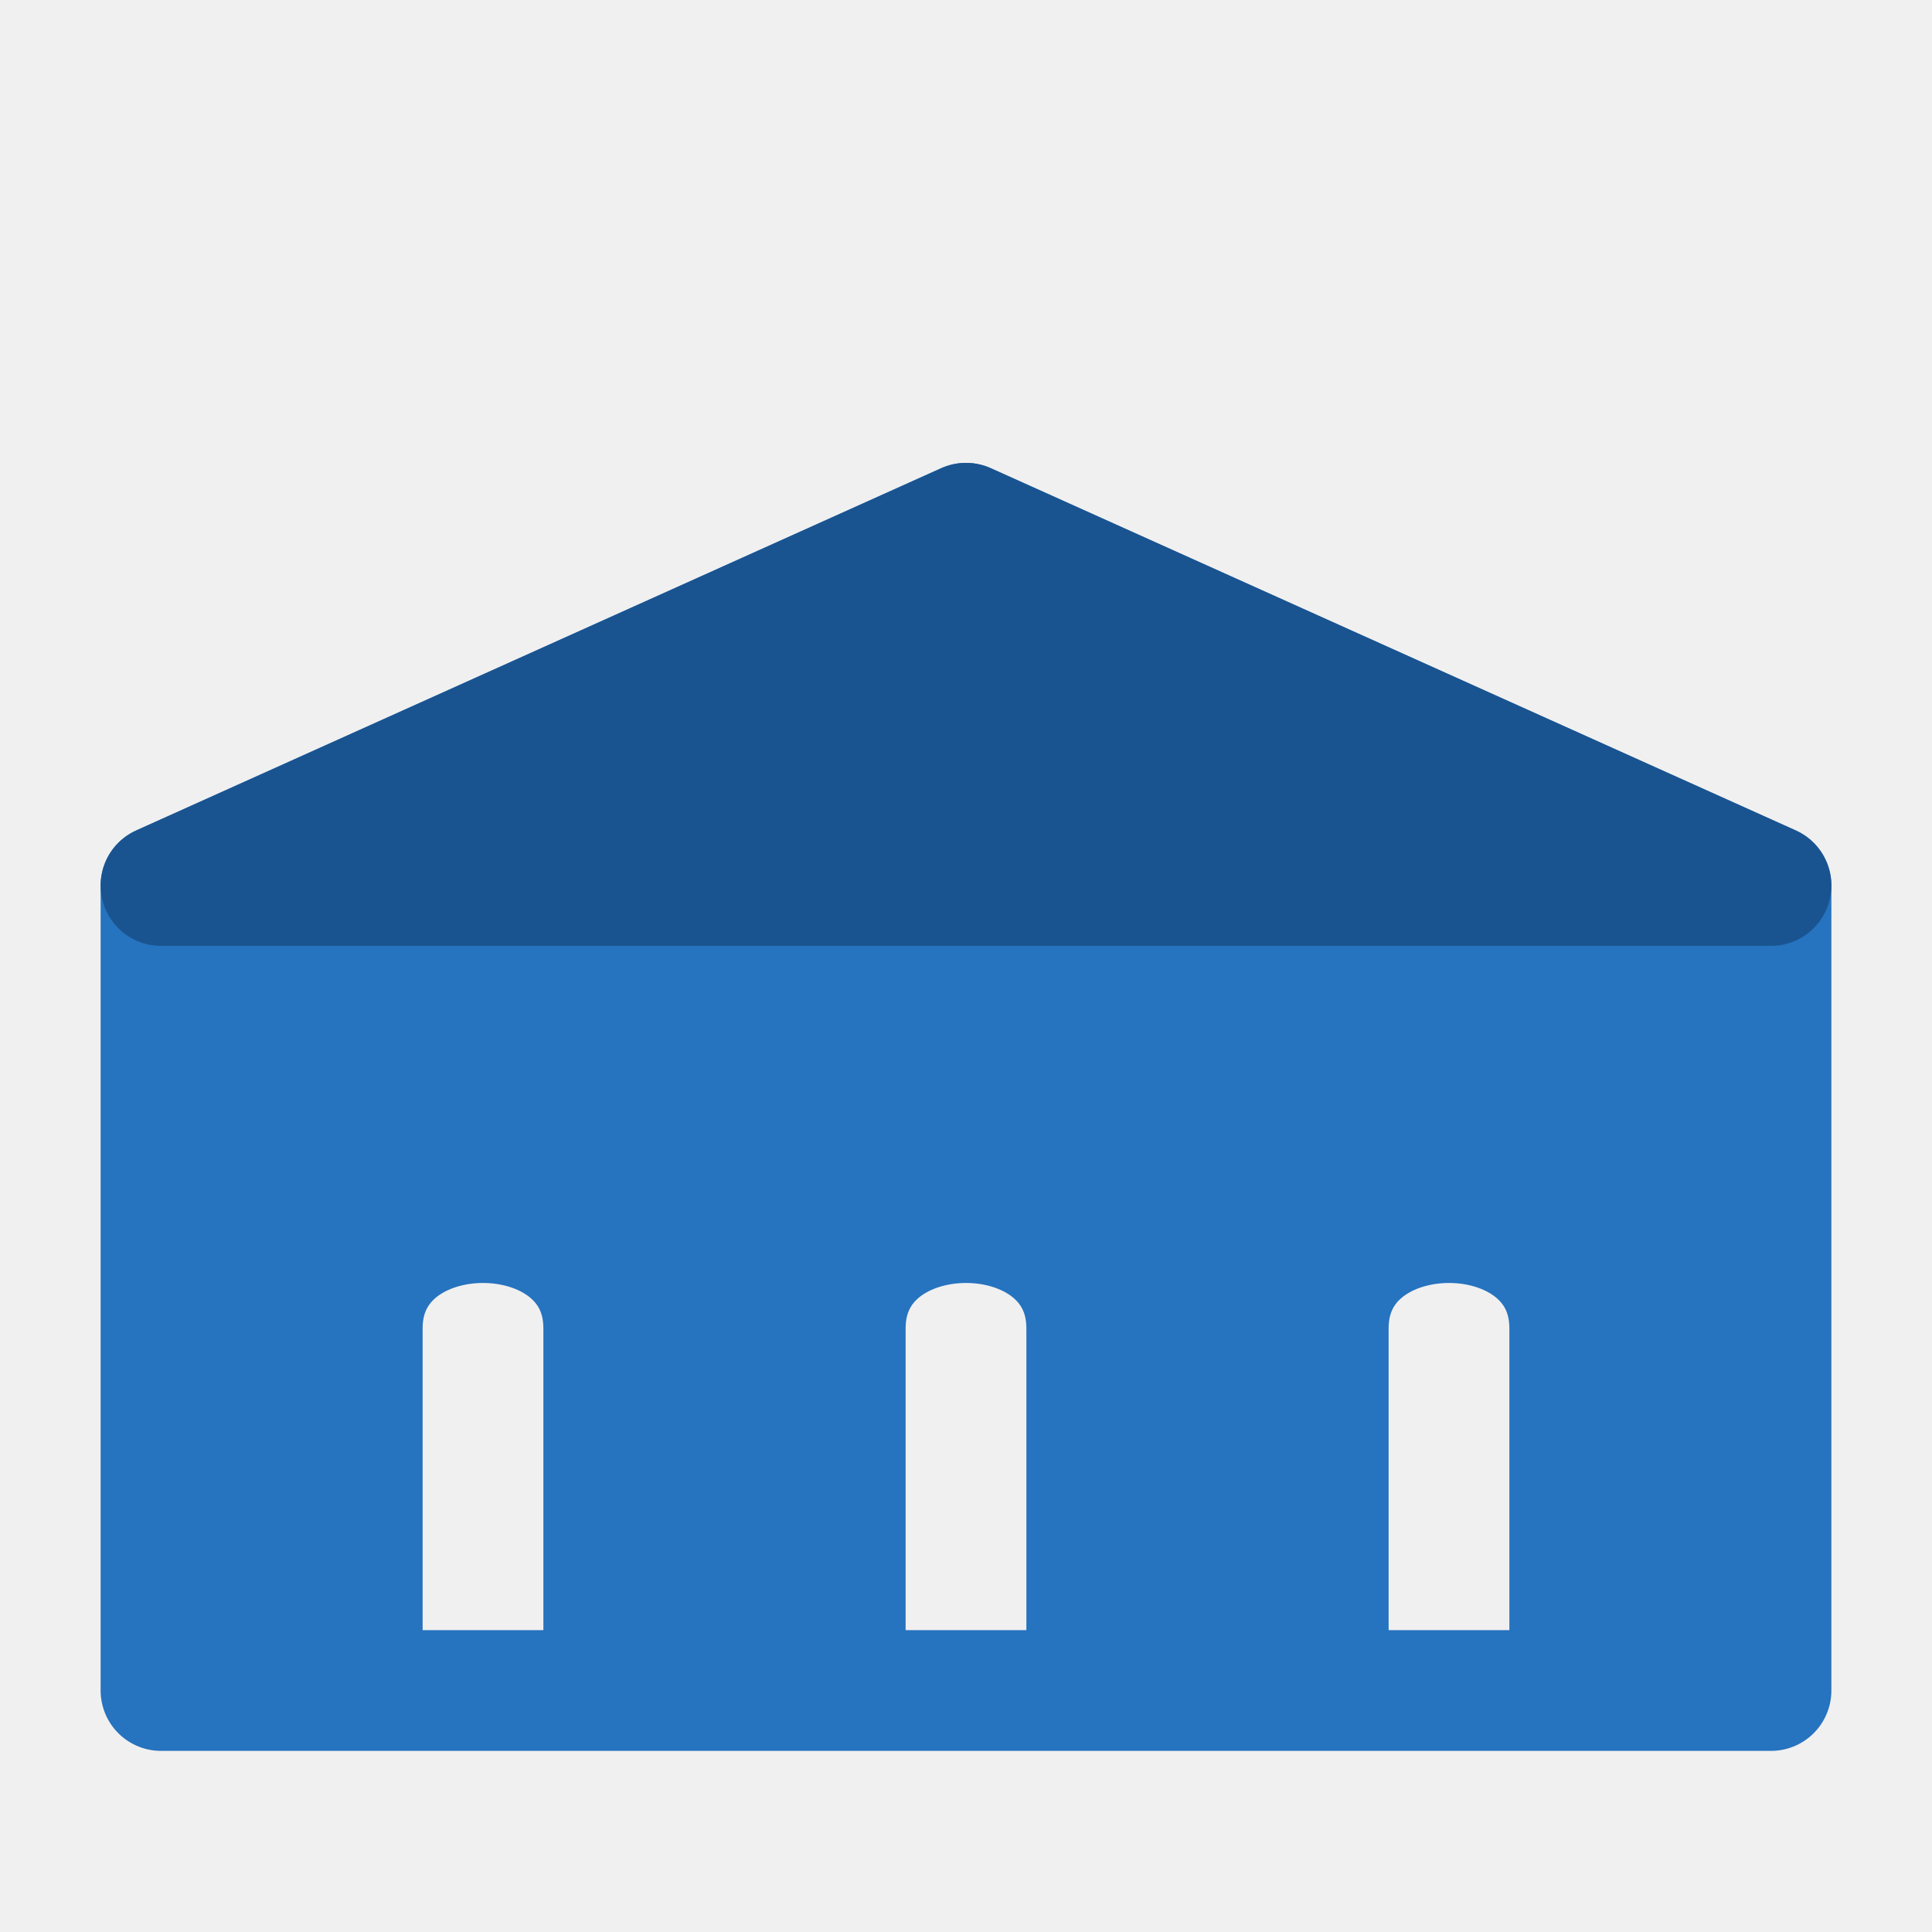
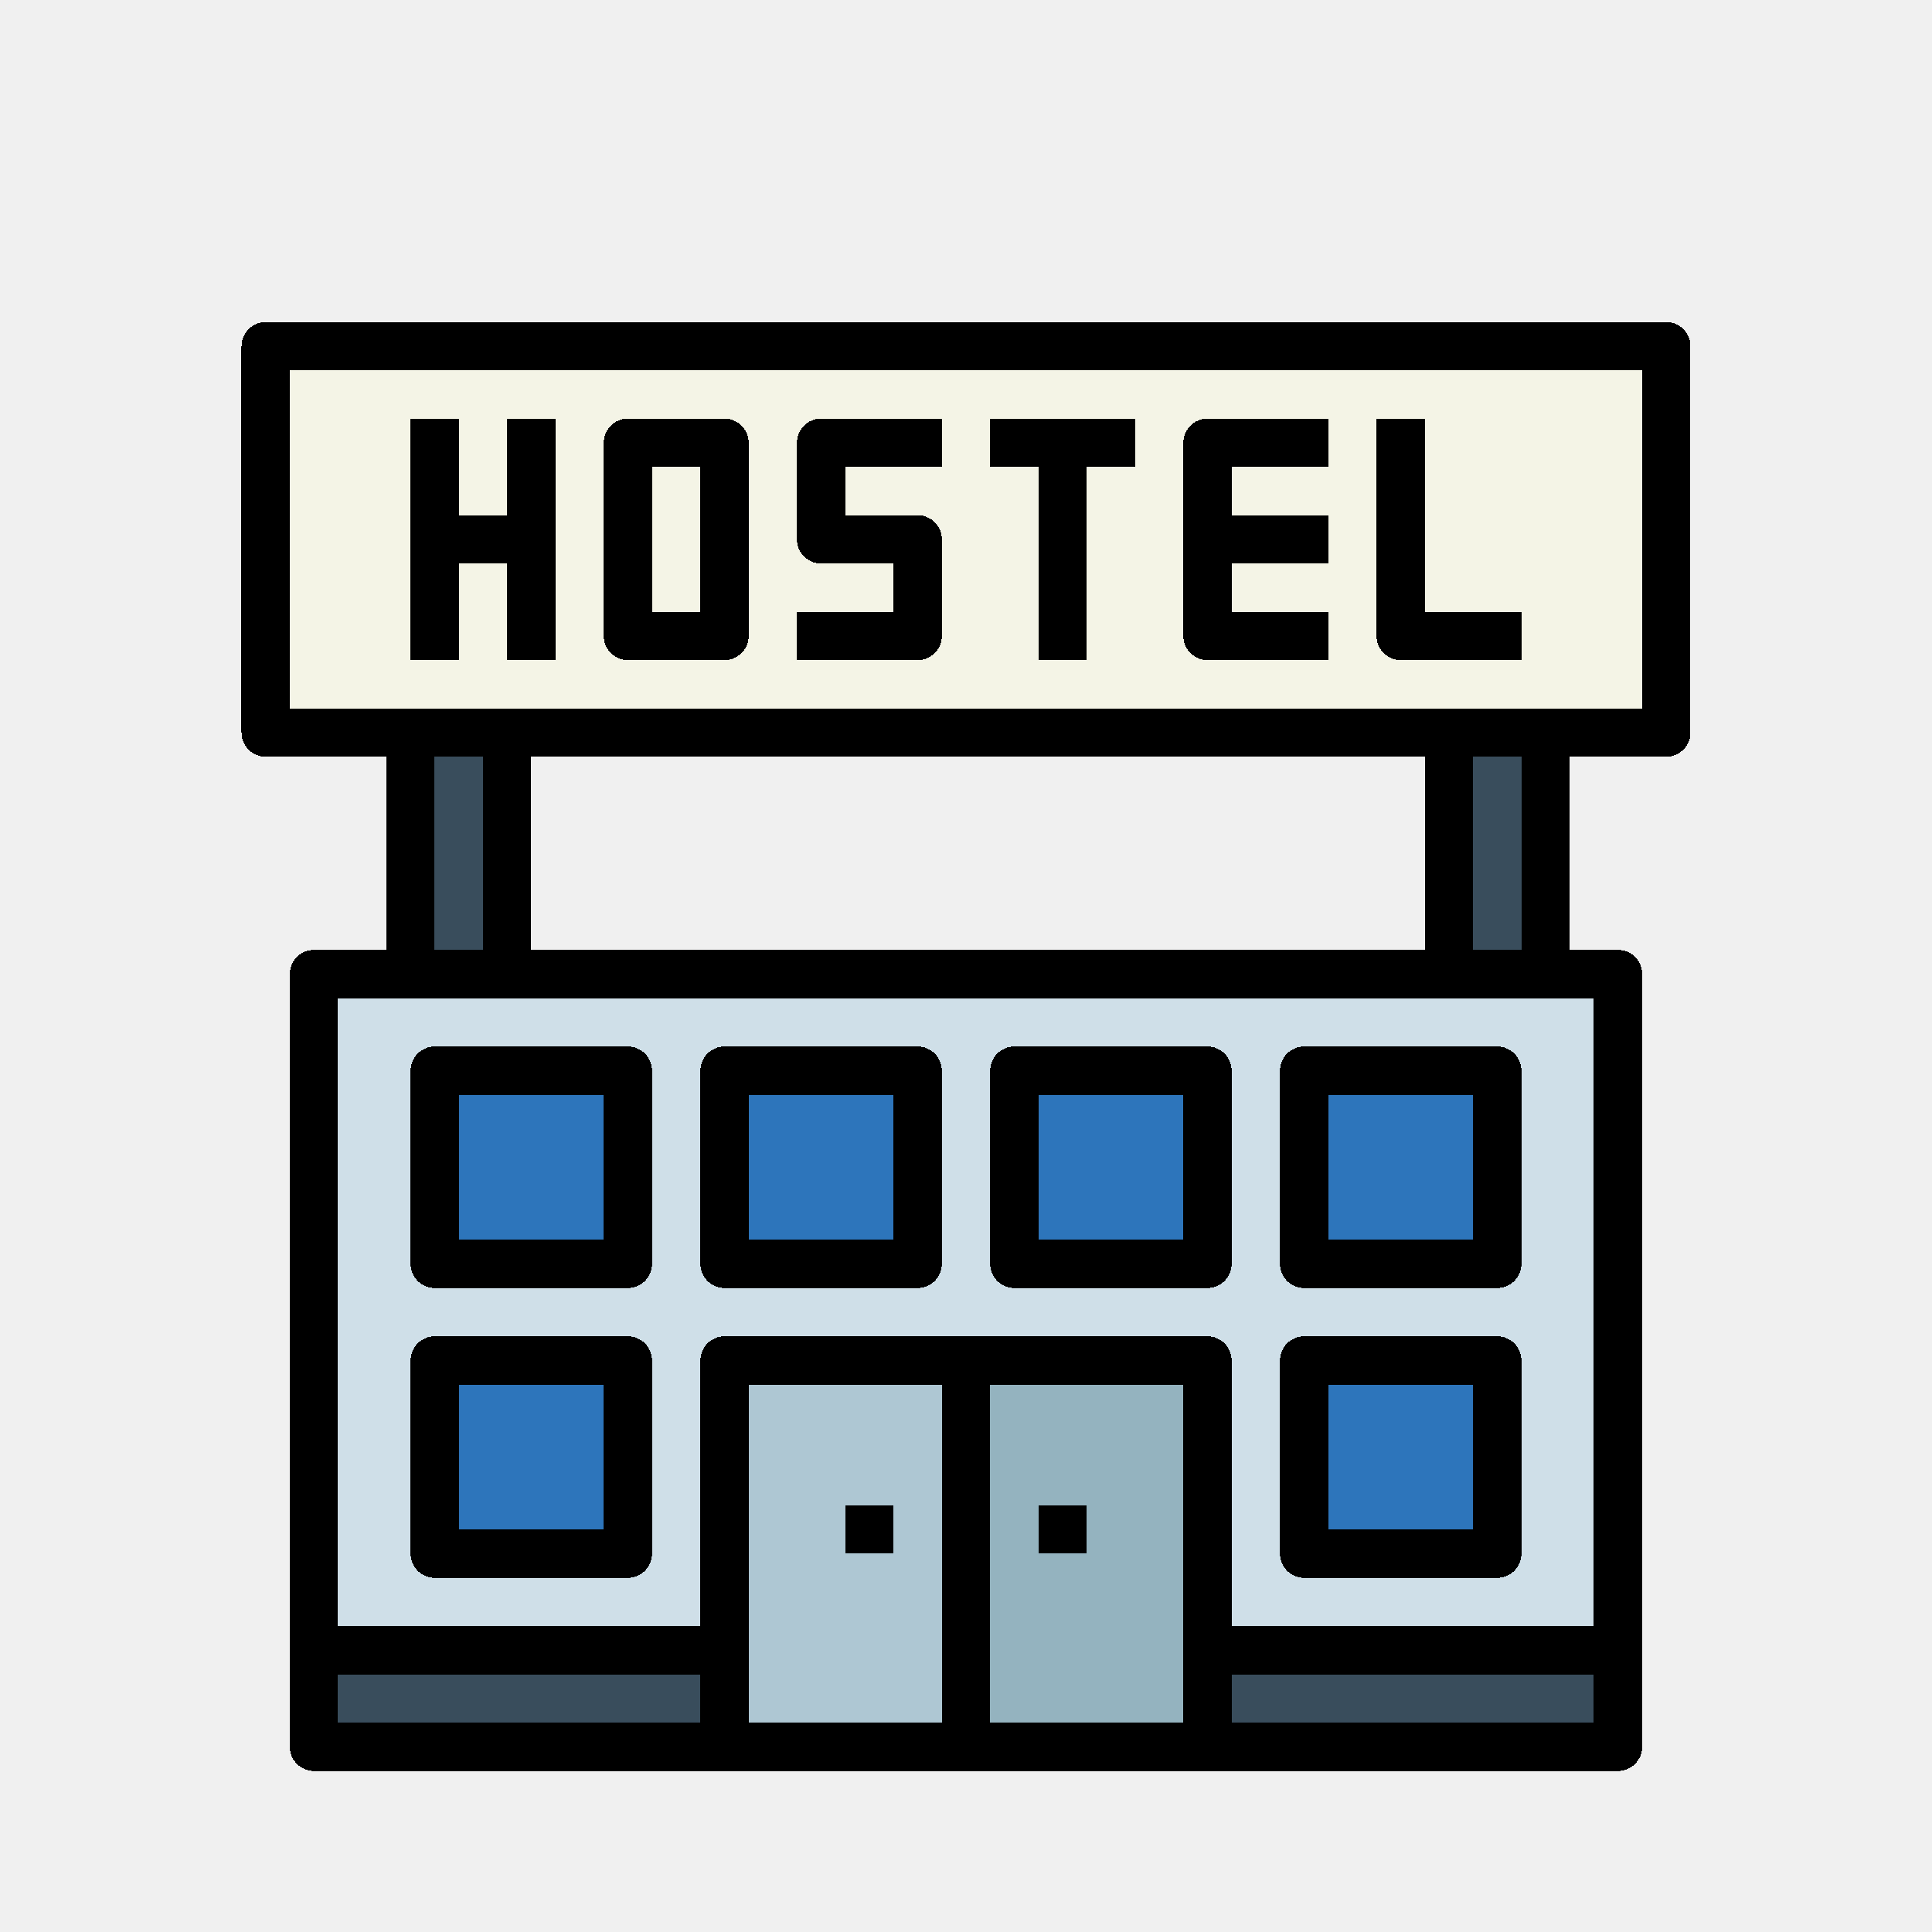
- <svg xmlns="http://www.w3.org/2000/svg" width="48" height="48" viewBox="0 0 48 48">
-   <path fill="#2673bf" fill-rule="evenodd" stroke="#2673bf" stroke-linejoin="round" stroke-width="3" d="m4 22 20-9 20 9v20H4Zm5 20v-9c0-3.5 6-3.5 6 0v9Zm12 0v-9c0-3.5 6-3.5 6 0v9Zm12 0v-9c0-3.5 6-3.5 6 0v9Z" />
-   <path fill="#1a5490" stroke="#1a5490" stroke-linejoin="round" stroke-width="3" d="m4 22 20-9 20 9Z" />
+ <svg xmlns="http://www.w3.org/2000/svg" width="48" height="48" viewBox="0 0 48 48" version="1.1" id="svg55" shape-rendering="crispEdges">
+   <defs id="defs52" />
+   <g id="layer5" style="display:none">
+     <rect style="opacity:1;fill:#ffffff;fill-opacity:1;stroke:none;stroke-width:0.2;stroke-linecap:round;stroke-linejoin:round;stroke-miterlimit:4;stroke-dasharray:none;stroke-dashoffset:0;stroke-opacity:1;stop-color:#000000" id="rect6631" width="48" height="48" x="0" y="0" />
+   </g>
+   <g id="layer1" style="display:inline">
+     <g id="g5573-7" transform="matrix(0.1446679,0,0,0.1448478,181.0819,-2.894255)" style="stroke:#000000;stroke-width:1.948;stroke-miterlimit:4;stroke-dasharray:none;stroke-opacity:1" />
+     <g id="g1120" transform="matrix(0.075,0,0,0.075,6,8)" style="stroke-width:17.778">
+       <path d="M 24,216 H 456 V 472 H 24 Z m 0,0" fill="#cfdfe8" id="path1000" style="stroke-width:284.445" />
+       <path d="M 8,8 H 472 V 136 H 8 Z m 0,0" fill="#f4f4e6" id="path1002" style="stroke-width:284.445" />
+       <g fill="#da1c4b" id="g1016" style="stroke-width:284.445">
+         <path d="m 160,112 h -32 c -4.418,0 -8,-3.582 -8,-8 V 40 c 0,-4.418 3.582,-8 8,-8 h 32 c 4.418,0 8,3.582 8,8 v 64 c 0,4.418 -3.582,8 -8,8 z M 136,96 h 16 V 48 h -16 z m 0,0" id="path1004" style="stroke-width:17.778" />
+         <path d="M 224,112 H 184 V 96 h 32 V 80 h -24 c -4.418,0 -8,-3.582 -8,-8 V 40 c 0,-4.418 3.582,-8 8,-8 h 40 v 16 h -32 v 16 h 24 c 4.418,0 8,3.582 8,8 v 32 c 0,4.418 -3.582,8 -8,8 z m 0,0" id="path1006" style="stroke-width:17.778" />
+         <path d="M 88,64 H 72 V 32 H 56 v 80 H 72 V 80 h 16 v 32 h 16 V 32 H 88 Z m 0,0" id="path1008" style="stroke-width:17.778" />
+         <path d="m 248,48 h 16 v 64 h 16 V 48 h 16 V 32 h -48 z m 0,0" id="path1010" style="stroke-width:17.778" />
+         <path d="M 360,48 V 32 h -40 c -4.418,0 -8,3.582 -8,8 v 64 c 0,4.418 3.582,8 8,8 h 40 V 96 H 328 V 80 h 32 V 64 H 328 V 48 Z m 0,0" id="path1012" style="stroke-width:17.778" />
+         <path d="m 424,112 h -40 c -4.418,0 -8,-3.582 -8,-8 V 32 h 16 v 64 h 32 z m 0,0" id="path1014" style="stroke-width:17.778" />
+       </g>
+       <path d="m 64,248 h 64 v 64 H 64 Z m 0,0" fill="#2d75bb" id="path1018" style="stroke-width:284.445" />
+       <path d="m 160,248 h 64 v 64 h -64 z m 0,0" fill="#2d75bb" id="path1020" style="stroke-width:284.445" />
+       <path d="m 256,248 h 64 v 64 h -64 z m 0,0" fill="#2d75bb" id="path1022" style="stroke-width:284.445" />
+       <path d="m 352,248 h 64 v 64 h -64 z m 0,0" fill="#2d75bb" id="path1024" style="stroke-width:284.445" />
+       <path d="m 64,344 h 64 v 64 H 64 Z m 0,0" fill="#2d75bb" id="path1026" style="stroke-width:284.445" />
+       <path d="m 352,344 h 64 v 64 h -64 z m 0,0" fill="#2d75bb" id="path1028" style="stroke-width:284.445" />
+       <path d="m 160,344 h 80 v 128 h -80 z m 0,0" fill="#aec7d3" id="path1030" style="stroke-width:284.445" />
+       <path d="m 240,344 h 80 v 128 h -80 z m 0,0" fill="#94b3bf" id="path1032" style="stroke-width:284.445" />
+       <path d="m 200,392 h 16 v 16 h -16 z m 0,0" fill="#394d5c" id="path1034" style="stroke-width:284.445" />
+       <path d="m 264,392 h 16 v 16 h -16 z m 0,0" fill="#394d5c" id="path1036" style="stroke-width:284.445" />
+       <path d="m 24,440 h 136 v 32 H 24 Z m 0,0" fill="#394d5c" id="path1038" style="stroke-width:284.445" />
+       <path d="m 320,440 h 136 v 32 H 320 Z m 0,0" fill="#394d5c" id="path1040" style="stroke-width:284.445" />
+       <path d="m 56,136 h 32 v 80 H 56 Z m 0,0" fill="#394d5c" id="path1042" style="stroke-width:284.445" />
+       <path d="m 400,136 h 32 v 80 h -32 z m 0,0" fill="#394d5c" id="path1044" style="stroke-width:284.445" />
+       <path d="M 472,0 H 8 C 3.582,0 0,3.582 0,8 v 128 c 0,4.418 3.582,8 8,8 h 40 v 64 H 24 c -4.418,0 -8,3.582 -8,8 v 256 c 0,4.418 3.582,8 8,8 h 432 c 4.418,0 8,-3.582 8,-8 V 216 c 0,-4.418 -3.582,-8 -8,-8 h -16 v -64 h 32 c 4.418,0 8,-3.582 8,-8 V 8 c 0,-4.418 -3.582,-8 -8,-8 z M 64,144 h 16 v 64 H 64 Z m 328,0 v 64 H 96 V 144 Z M 32,448 h 120 v 16 H 32 Z m 136,-8 v -88 h 64 v 112 h -64 z m 80,-88 h 64 V 464 H 248 Z M 448,464 H 328 v -16 h 120 z m 0,-32 H 328 v -88 c 0,-4.418 -3.582,-8 -8,-8 H 160 c -4.418,0 -8,3.582 -8,8 v 88 H 32 V 224 H 448 Z M 424,208 h -16 v -64 h 16 z m 40,-80 H 16 V 16 h 448 z m 0,0" id="path1046" style="stroke-width:17.778" />
+       <path d="m 72,80 h 16 v 32 h 16 V 32 H 88 V 64 H 72 V 32 H 56 v 80 h 16 z m 0,0" id="path1048" style="stroke-width:17.778" />
+       <path d="m 128,112 h 32 c 4.418,0 8,-3.582 8,-8 V 40 c 0,-4.418 -3.582,-8 -8,-8 h -32 c -4.418,0 -8,3.582 -8,8 v 64 c 0,4.418 3.582,8 8,8 z m 8,-64 h 16 v 48 h -16 z m 0,0" id="path1050" style="stroke-width:17.778" />
+       <path d="M 232,104 V 72 c 0,-4.418 -3.582,-8 -8,-8 H 200 V 48 h 32 V 32 h -40 c -4.418,0 -8,3.582 -8,8 v 32 c 0,4.418 3.582,8 8,8 h 24 v 16 h -32 v 16 h 40 c 4.418,0 8,-3.582 8,-8 z m 0,0" id="path1052" style="stroke-width:17.778" />
+       <path d="m 264,112 h 16 V 48 h 16 V 32 h -48 v 16 h 16 z m 0,0" id="path1054" style="stroke-width:17.778" />
+       <path d="m 320,112 h 40 V 96 H 328 V 80 h 32 V 64 H 328 V 48 h 32 V 32 h -40 c -4.418,0 -8,3.582 -8,8 v 64 c 0,4.418 3.582,8 8,8 z m 0,0" id="path1056" style="stroke-width:17.778" />
+       <path d="m 384,112 h 40 V 96 H 392 V 32 h -16 v 72 c 0,4.418 3.582,8 8,8 z m 0,0" id="path1058" style="stroke-width:17.778" />
+       <path d="M 128,240 H 64 c -4.418,0 -8,3.582 -8,8 v 64 c 0,4.418 3.582,8 8,8 h 64 c 4.418,0 8,-3.582 8,-8 v -64 c 0,-4.418 -3.582,-8 -8,-8 z m -8,64 H 72 v -48 h 48 z m 0,0" id="path1060" style="stroke-width:17.778" />
+       <path d="m 224,240 h -64 c -4.418,0 -8,3.582 -8,8 v 64 c 0,4.418 3.582,8 8,8 h 64 c 4.418,0 8,-3.582 8,-8 v -64 c 0,-4.418 -3.582,-8 -8,-8 z m -8,64 h -48 v -48 h 48 z m 0,0" id="path1062" style="stroke-width:17.778" />
+       <path d="m 320,240 h -64 c -4.418,0 -8,3.582 -8,8 v 64 c 0,4.418 3.582,8 8,8 h 64 c 4.418,0 8,-3.582 8,-8 v -64 c 0,-4.418 -3.582,-8 -8,-8 z m -8,64 h -48 v -48 h 48 z m 0,0" id="path1064" style="stroke-width:17.778" />
+       <path d="m 416,240 h -64 c -4.418,0 -8,3.582 -8,8 v 64 c 0,4.418 3.582,8 8,8 h 64 c 4.418,0 8,-3.582 8,-8 v -64 c 0,-4.418 -3.582,-8 -8,-8 z m -8,64 h -48 v -48 h 48 z m 0,0" id="path1066" style="stroke-width:17.778" />
+       <path d="M 128,336 H 64 c -4.418,0 -8,3.582 -8,8 v 64 c 0,4.418 3.582,8 8,8 h 64 c 4.418,0 8,-3.582 8,-8 v -64 c 0,-4.418 -3.582,-8 -8,-8 z m -8,64 H 72 v -48 h 48 z m 0,0" id="path1068" style="stroke-width:17.778" />
+       <path d="m 416,336 h -64 c -4.418,0 -8,3.582 -8,8 v 64 c 0,4.418 3.582,8 8,8 h 64 c 4.418,0 8,-3.582 8,-8 v -64 c 0,-4.418 -3.582,-8 -8,-8 z m -8,64 h -48 v -48 h 48 z m 0,0" id="path1070" style="stroke-width:17.778" />
+       <path d="m 200,392 h 16 v 16 h -16 z m 0,0" id="path1072" style="stroke-width:17.778" />
+       <path d="m 264,392 h 16 v 16 h -16 z m 0,0" id="path1074" style="stroke-width:17.778" />
+     </g>
+   </g>
+   <g id="layer7" style="display:inline" />
+   <g id="layer3" style="display:none">
+     <circle style="opacity:0.594;fill:none;stroke:#cec3ff;stroke-width:0.1;stroke-linecap:round;stroke-linejoin:round;stroke-miterlimit:4;stroke-dasharray:none;stroke-dashoffset:0;stroke-opacity:1;stop-color:#000000" id="path1371" cx="24" cy="24" r="24" />
+     <circle style="display:inline;opacity:0.25;fill:none;stroke:#cec3ff;stroke-width:0.1;stroke-linecap:round;stroke-linejoin:round;stroke-miterlimit:4;stroke-dasharray:none;stroke-dashoffset:0;stroke-opacity:1;stop-color:#000000" id="path1371-7" cx="24" cy="24" r="15.95" />
+     <circle style="display:inline;opacity:0.594;fill:none;stroke:#b3a3ff;stroke-width:0.2;stroke-linecap:round;stroke-linejoin:round;stroke-miterlimit:4;stroke-dasharray:none;stroke-dashoffset:0;stroke-opacity:1;stop-color:#000000" id="path1371-3" cx="24" cy="24" r="19.95" />
+     <path style="opacity:0.594;fill:none;stroke:#b3a3ff;stroke-width:0.1;stroke-linecap:round;stroke-linejoin:round;stroke-miterlimit:4;stroke-dasharray:none;stroke-dashoffset:0;stroke-opacity:1;stop-color:#000000" d="M 0,0 C 48,48 48,48 48,48" id="path3612" />
+     <path style="opacity:0.594;fill:none;stroke:#b3a3ff;stroke-width:0.1;stroke-linecap:round;stroke-linejoin:round;stroke-miterlimit:4;stroke-dasharray:none;stroke-dashoffset:0;stroke-opacity:1;stop-color:#000000" d="M 48,0 C 0,48 0,48 0,48" id="path3614" />
+   </g>
+   <g id="layer4" style="display:none">
+     <path id="rect4286" style="opacity:1;fill:#ecf8e3;fill-opacity:1;stroke:none;stroke-width:0.2;stroke-linecap:round;stroke-linejoin:round;stroke-miterlimit:4;stroke-dasharray:none;stroke-dashoffset:0;stroke-opacity:1;stop-color:#000000" d="M 0,0 V 48 H 48 V 0 Z M 24,4.051 A 19.95,19.95 0 0 1 43.949,24 19.95,19.95 0 0 1 24,43.949 19.95,19.95 0 0 1 4.051,24 19.95,19.95 0 0 1 24,4.051 Z" />
+   </g>
</svg>
